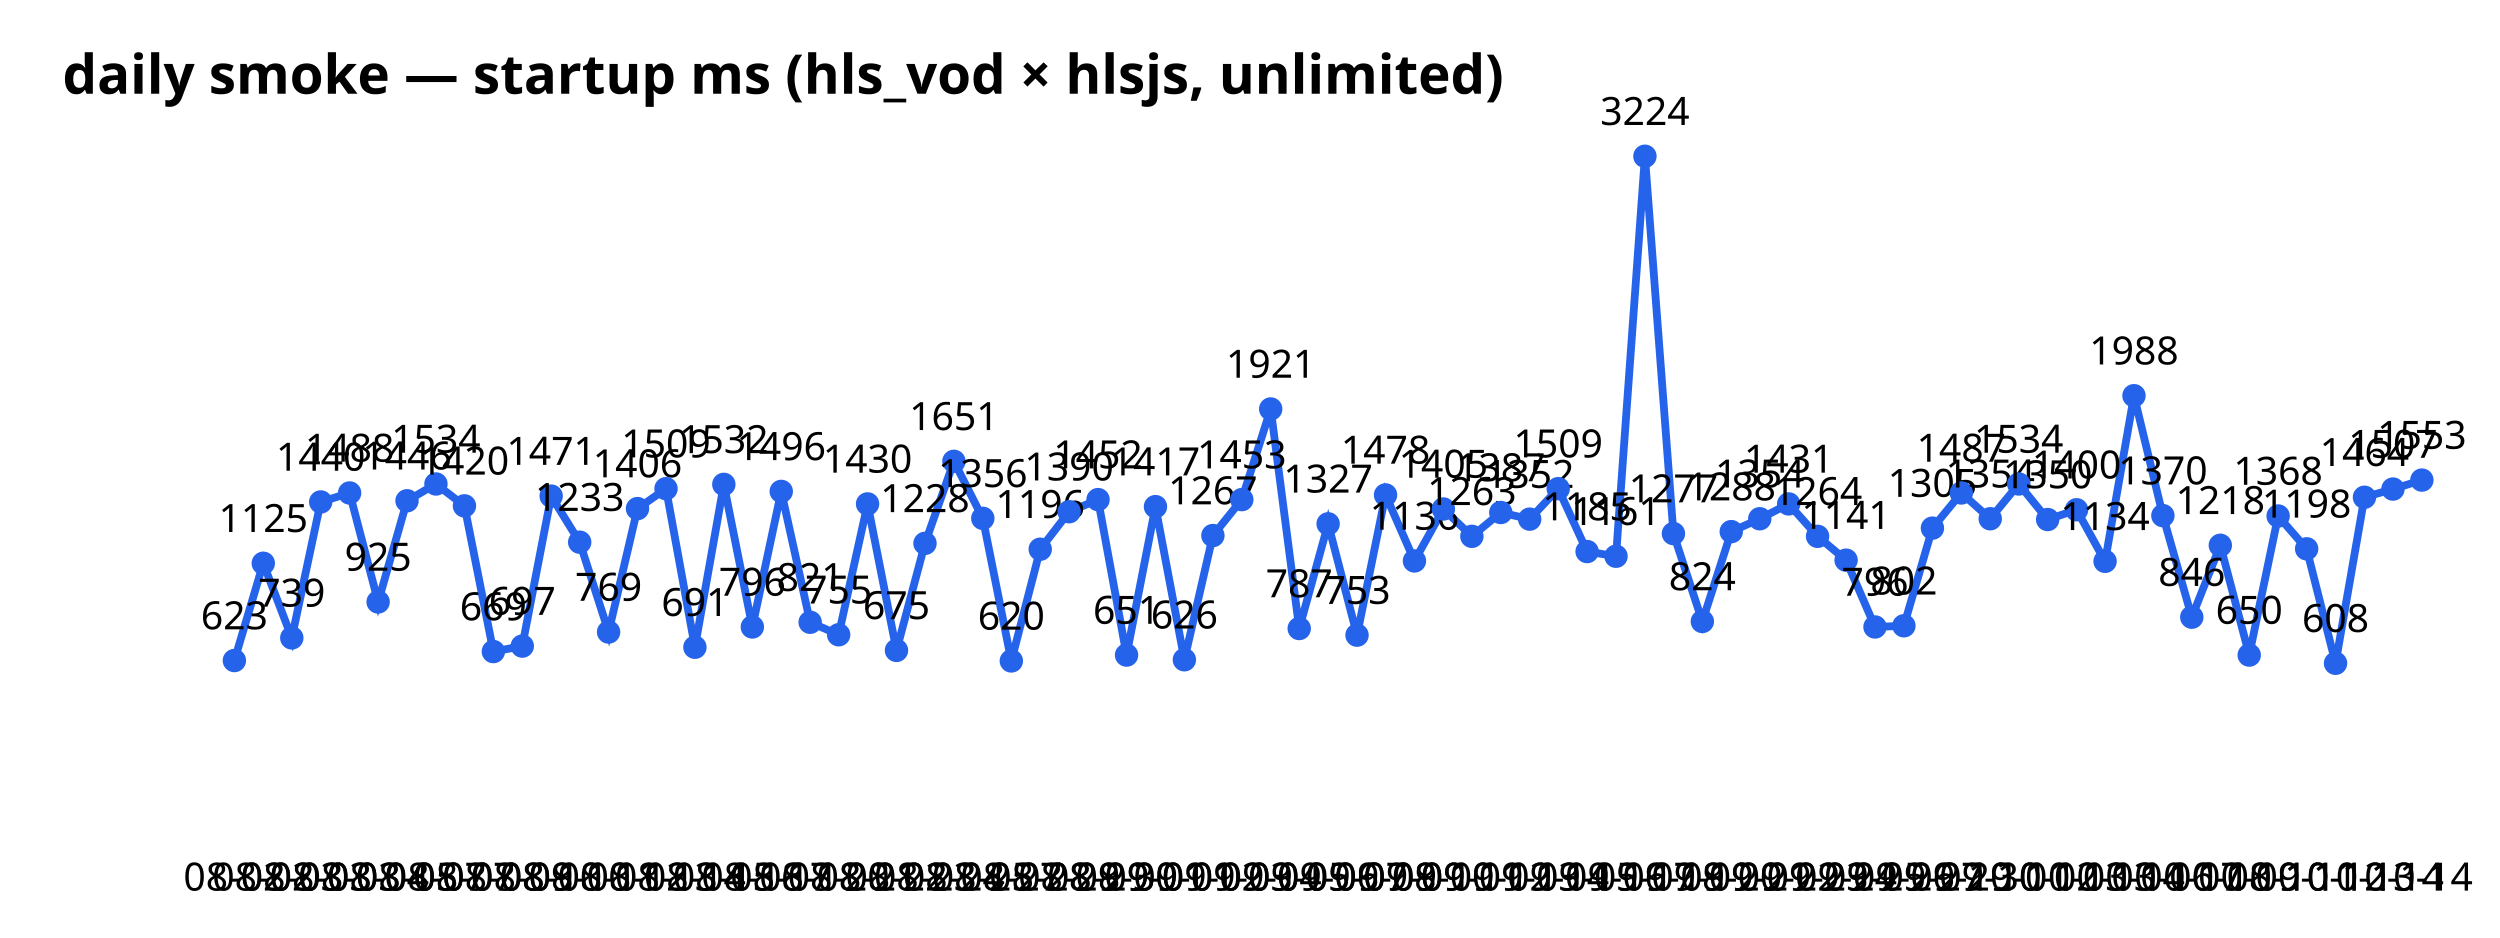
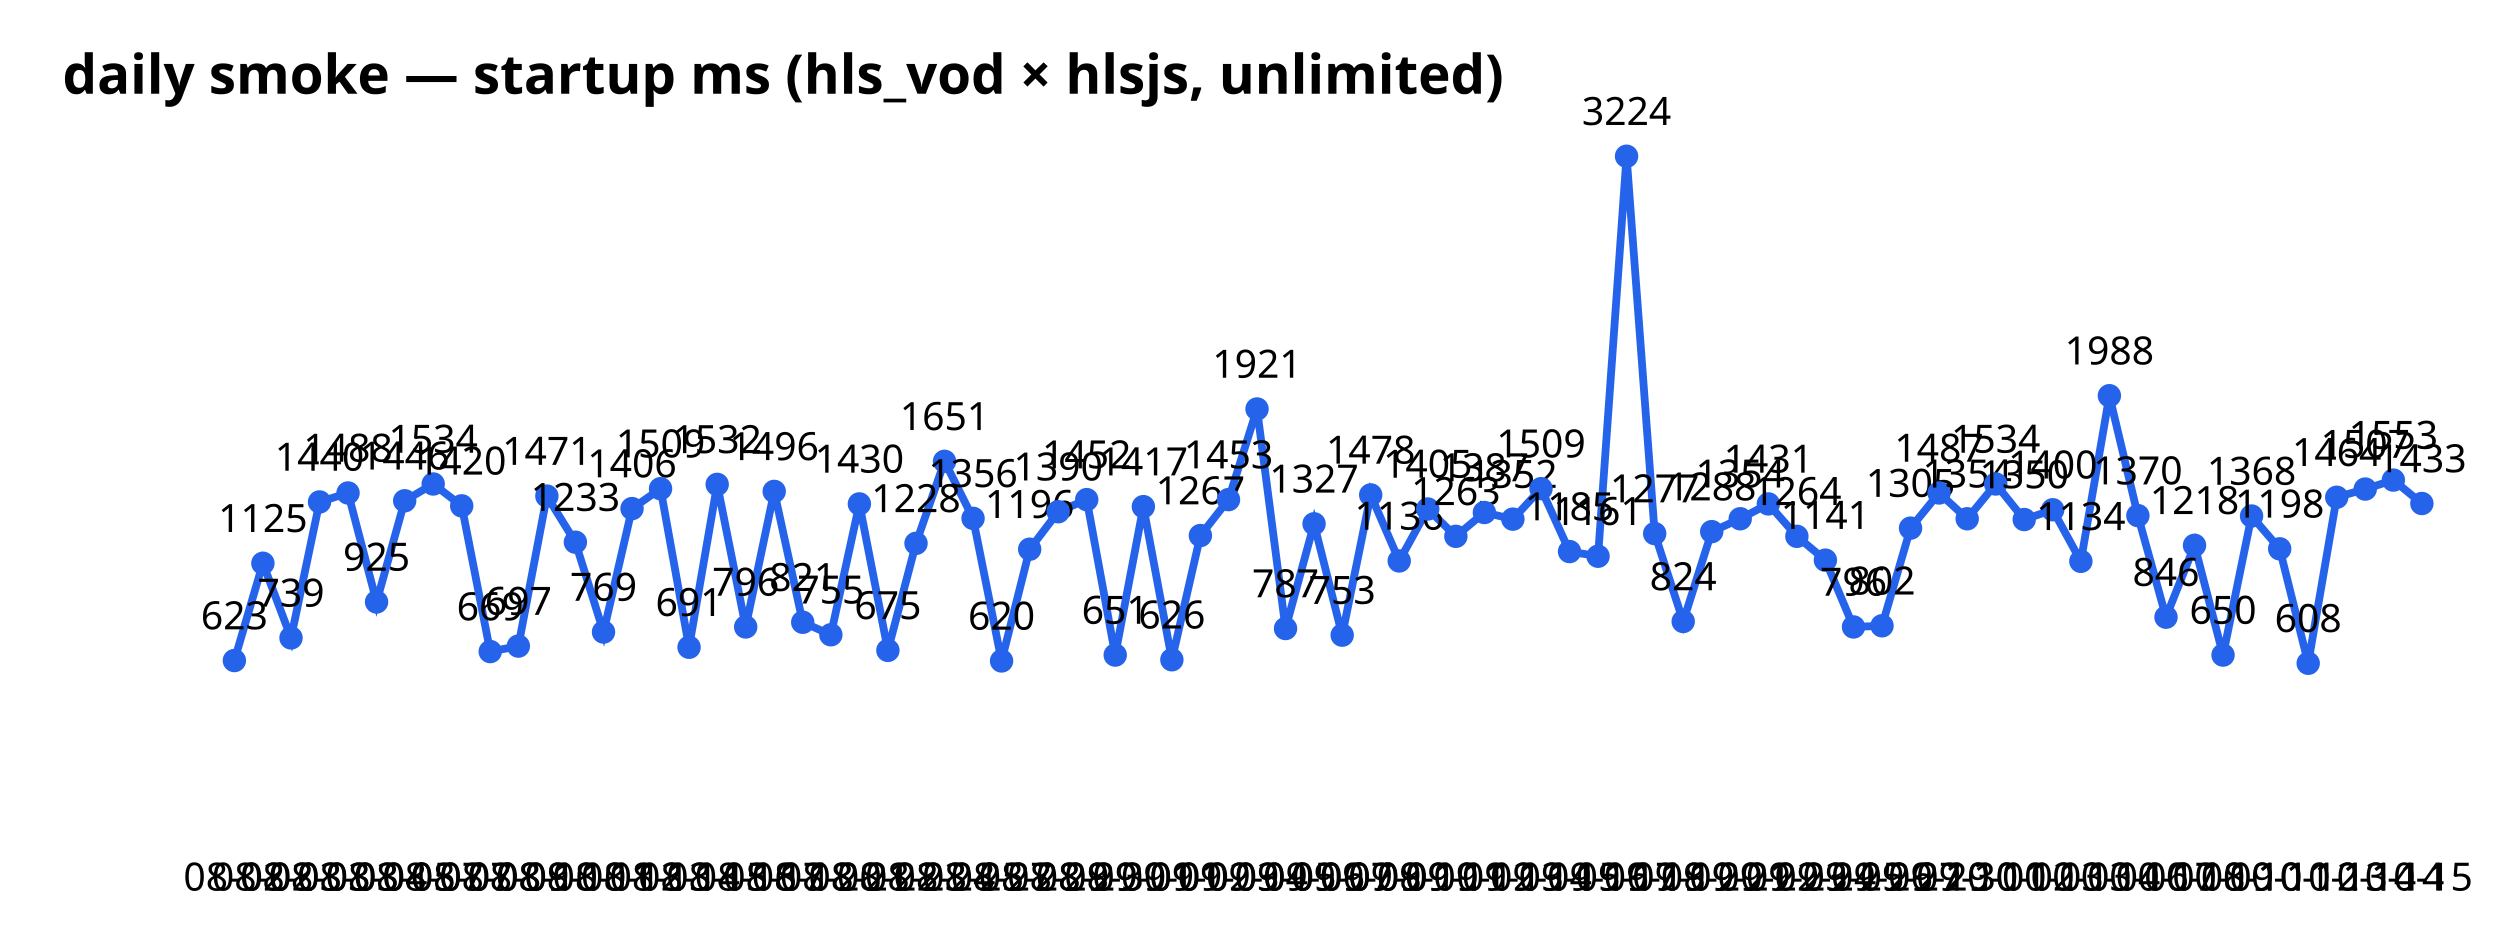
<svg xmlns="http://www.w3.org/2000/svg" width="640" height="240" font-family="sans-serif">
  <text x="16" y="24" font-size="14" font-weight="bold">daily smoke — startup ms (hls_vod × hlsjs, unlimited)</text>
-   <polyline points="60.0,169.1 67.4,144.2 74.7,163.3 82.1,128.5 89.5,126.2 96.8,154.1 104.2,128.2 111.6,123.9 118.9,129.5 126.3,166.8 133.7,165.4 141.1,127.0 148.4,138.8 155.8,161.8 163.2,130.2 170.5,125.1 177.9,165.7 185.3,124.0 192.6,160.5 200.0,125.8 207.4,159.3 214.7,162.5 222.1,129.0 229.5,166.5 236.8,139.1 244.2,118.1 251.6,132.7 258.9,169.2 266.3,140.6 273.7,131.0 281.1,127.9 288.4,167.7 295.8,129.7 303.2,168.9 310.5,137.1 317.9,127.9 325.3,104.7 332.6,160.9 340.0,134.1 347.4,162.6 354.7,126.7 362.1,143.6 369.5,130.3 376.8,137.3 384.2,131.2 391.6,132.9 398.9,125.1 406.3,141.2 413.7,142.4 421.1,40.0 428.4,136.6 435.8,159.1 443.2,136.1 450.5,132.8 457.9,129.0 465.3,137.3 472.6,143.4 480.0,160.5 487.4,160.2 494.7,135.2 502.1,126.2 509.5,132.8 516.8,123.9 524.2,133.0 531.6,130.5 538.9,143.7 546.3,101.3 553.7,132.0 561.1,158.0 568.4,139.6 575.8,167.7 583.2,132.1 590.5,140.5 597.9,169.8 605.3,127.3 612.6,125.2 620.0,122.9" fill="none" stroke="#2563eb" stroke-width="2" />
+   <polyline points="60.0,169.1 67.3,144.2 74.5,163.3 81.8,128.5 89.1,126.2 96.4,154.1 103.6,128.2 110.9,123.9 118.2,129.5 125.5,166.8 132.7,165.4 140.0,127.0 147.3,138.8 154.5,161.8 161.8,130.2 169.1,125.1 176.4,165.7 183.6,124.0 190.9,160.5 198.2,125.8 205.5,159.3 212.7,162.5 220.0,129.0 227.3,166.5 234.5,139.1 241.8,118.1 249.1,132.7 256.4,169.2 263.6,140.6 270.9,131.0 278.2,127.9 285.5,167.7 292.7,129.7 300.0,168.9 307.3,137.1 314.5,127.9 321.8,104.7 329.1,160.9 336.4,134.1 343.6,162.6 350.9,126.7 358.2,143.6 365.5,130.3 372.7,137.3 380.0,131.2 387.3,132.9 394.5,125.1 401.8,141.2 409.1,142.4 416.4,40.0 423.6,136.6 430.9,159.1 438.2,136.1 445.5,132.8 452.7,129.0 460.0,137.3 467.3,143.4 474.5,160.5 481.8,160.2 489.1,135.2 496.4,126.2 503.6,132.8 510.9,123.9 518.2,133.0 525.5,130.5 532.7,143.7 540.0,101.3 547.3,132.0 554.5,158.0 561.8,139.6 569.1,167.7 576.4,132.1 583.6,140.5 590.9,169.8 598.2,127.3 605.5,125.2 612.7,122.9 620.0,128.9" fill="none" stroke="#2563eb" stroke-width="2" />
  <circle cx="60.0" cy="169.1" r="3" fill="#2563eb" />
  <text x="60.0" y="228" text-anchor="middle" font-size="10">08-02</text>
  <text x="60.0" y="161.1" text-anchor="middle" font-size="10">623</text>
-   <circle cx="67.4" cy="144.2" r="3" fill="#2563eb" />
-   <text x="67.4" y="228" text-anchor="middle" font-size="10">08-02</text>
-   <text x="67.4" y="136.2" text-anchor="middle" font-size="10">1125</text>
-   <circle cx="74.7" cy="163.3" r="3" fill="#2563eb" />
-   <text x="74.7" y="228" text-anchor="middle" font-size="10">08-03</text>
-   <text x="74.7" y="155.3" text-anchor="middle" font-size="10">739</text>
-   <circle cx="82.1" cy="128.5" r="3" fill="#2563eb" />
-   <text x="82.1" y="228" text-anchor="middle" font-size="10">08-03</text>
-   <text x="82.1" y="120.5" text-anchor="middle" font-size="10">1440</text>
-   <circle cx="89.5" cy="126.2" r="3" fill="#2563eb" />
-   <text x="89.5" y="228" text-anchor="middle" font-size="10">08-03</text>
-   <text x="89.5" y="118.2" text-anchor="middle" font-size="10">1488</text>
-   <circle cx="96.8" cy="154.1" r="3" fill="#2563eb" />
-   <text x="96.8" y="228" text-anchor="middle" font-size="10">08-04</text>
-   <text x="96.8" y="146.1" text-anchor="middle" font-size="10">925</text>
-   <circle cx="104.2" cy="128.2" r="3" fill="#2563eb" />
-   <text x="104.2" y="228" text-anchor="middle" font-size="10">08-05</text>
-   <text x="104.2" y="120.2" text-anchor="middle" font-size="10">1446</text>
-   <circle cx="111.6" cy="123.9" r="3" fill="#2563eb" />
-   <text x="111.6" y="228" text-anchor="middle" font-size="10">08-07</text>
-   <text x="111.6" y="115.9" text-anchor="middle" font-size="10">1534</text>
-   <circle cx="118.9" cy="129.5" r="3" fill="#2563eb" />
-   <text x="118.9" y="228" text-anchor="middle" font-size="10">08-07</text>
-   <text x="118.9" y="121.5" text-anchor="middle" font-size="10">1420</text>
-   <circle cx="126.3" cy="166.8" r="3" fill="#2563eb" />
-   <text x="126.3" y="228" text-anchor="middle" font-size="10">08-08</text>
-   <text x="126.3" y="158.8" text-anchor="middle" font-size="10">669</text>
-   <circle cx="133.7" cy="165.4" r="3" fill="#2563eb" />
-   <text x="133.7" y="228" text-anchor="middle" font-size="10">08-09</text>
-   <text x="133.7" y="157.4" text-anchor="middle" font-size="10">697</text>
-   <circle cx="141.1" cy="127.0" r="3" fill="#2563eb" />
-   <text x="141.1" y="228" text-anchor="middle" font-size="10">08-10</text>
-   <text x="141.1" y="119.0" text-anchor="middle" font-size="10">1471</text>
-   <circle cx="148.4" cy="138.8" r="3" fill="#2563eb" />
-   <text x="148.4" y="228" text-anchor="middle" font-size="10">08-10</text>
-   <text x="148.4" y="130.8" text-anchor="middle" font-size="10">1233</text>
-   <circle cx="155.8" cy="161.8" r="3" fill="#2563eb" />
-   <text x="155.8" y="228" text-anchor="middle" font-size="10">08-11</text>
-   <text x="155.8" y="153.8" text-anchor="middle" font-size="10">769</text>
-   <circle cx="163.2" cy="130.2" r="3" fill="#2563eb" />
-   <text x="163.2" y="228" text-anchor="middle" font-size="10">08-12</text>
-   <text x="163.2" y="122.2" text-anchor="middle" font-size="10">1406</text>
-   <circle cx="170.5" cy="125.1" r="3" fill="#2563eb" />
-   <text x="170.5" y="228" text-anchor="middle" font-size="10">08-13</text>
-   <text x="170.5" y="117.1" text-anchor="middle" font-size="10">1509</text>
-   <circle cx="177.9" cy="165.7" r="3" fill="#2563eb" />
-   <text x="177.9" y="228" text-anchor="middle" font-size="10">08-14</text>
-   <text x="177.9" y="157.7" text-anchor="middle" font-size="10">691</text>
-   <circle cx="185.3" cy="124.0" r="3" fill="#2563eb" />
-   <text x="185.3" y="228" text-anchor="middle" font-size="10">08-15</text>
-   <text x="185.3" y="116.0" text-anchor="middle" font-size="10">1532</text>
-   <circle cx="192.6" cy="160.5" r="3" fill="#2563eb" />
-   <text x="192.6" y="228" text-anchor="middle" font-size="10">08-16</text>
-   <text x="192.6" y="152.5" text-anchor="middle" font-size="10">796</text>
-   <circle cx="200.0" cy="125.8" r="3" fill="#2563eb" />
-   <text x="200.0" y="228" text-anchor="middle" font-size="10">08-17</text>
-   <text x="200.0" y="117.8" text-anchor="middle" font-size="10">1496</text>
-   <circle cx="207.4" cy="159.3" r="3" fill="#2563eb" />
-   <text x="207.4" y="228" text-anchor="middle" font-size="10">08-18</text>
-   <text x="207.4" y="151.3" text-anchor="middle" font-size="10">821</text>
-   <circle cx="214.7" cy="162.5" r="3" fill="#2563eb" />
-   <text x="214.7" y="228" text-anchor="middle" font-size="10">08-20</text>
-   <text x="214.7" y="154.5" text-anchor="middle" font-size="10">755</text>
-   <circle cx="222.1" cy="129.0" r="3" fill="#2563eb" />
-   <text x="222.1" y="228" text-anchor="middle" font-size="10">08-21</text>
-   <text x="222.1" y="121.0" text-anchor="middle" font-size="10">1430</text>
-   <circle cx="229.5" cy="166.5" r="3" fill="#2563eb" />
-   <text x="229.5" y="228" text-anchor="middle" font-size="10">08-22</text>
-   <text x="229.5" y="158.5" text-anchor="middle" font-size="10">675</text>
-   <circle cx="236.8" cy="139.1" r="3" fill="#2563eb" />
-   <text x="236.8" y="228" text-anchor="middle" font-size="10">08-23</text>
-   <text x="236.8" y="131.1" text-anchor="middle" font-size="10">1228</text>
-   <circle cx="244.2" cy="118.1" r="3" fill="#2563eb" />
-   <text x="244.2" y="228" text-anchor="middle" font-size="10">08-24</text>
-   <text x="244.2" y="110.1" text-anchor="middle" font-size="10">1651</text>
-   <circle cx="251.6" cy="132.7" r="3" fill="#2563eb" />
-   <text x="251.6" y="228" text-anchor="middle" font-size="10">08-25</text>
-   <text x="251.6" y="124.7" text-anchor="middle" font-size="10">1356</text>
-   <circle cx="258.9" cy="169.2" r="3" fill="#2563eb" />
-   <text x="258.9" y="228" text-anchor="middle" font-size="10">08-27</text>
-   <text x="258.9" y="161.2" text-anchor="middle" font-size="10">620</text>
-   <circle cx="266.3" cy="140.6" r="3" fill="#2563eb" />
-   <text x="266.3" y="228" text-anchor="middle" font-size="10">08-28</text>
-   <text x="266.3" y="132.6" text-anchor="middle" font-size="10">1196</text>
-   <circle cx="273.7" cy="131.0" r="3" fill="#2563eb" />
-   <text x="273.7" y="228" text-anchor="middle" font-size="10">08-29</text>
-   <text x="273.7" y="123.0" text-anchor="middle" font-size="10">1390</text>
-   <circle cx="281.1" cy="127.9" r="3" fill="#2563eb" />
-   <text x="281.1" y="228" text-anchor="middle" font-size="10">08-29</text>
-   <text x="281.1" y="119.9" text-anchor="middle" font-size="10">1452</text>
-   <circle cx="288.4" cy="167.7" r="3" fill="#2563eb" />
-   <text x="288.4" y="228" text-anchor="middle" font-size="10">08-30</text>
-   <text x="288.4" y="159.7" text-anchor="middle" font-size="10">651</text>
-   <circle cx="295.8" cy="129.7" r="3" fill="#2563eb" />
-   <text x="295.8" y="228" text-anchor="middle" font-size="10">09-01</text>
-   <text x="295.8" y="121.7" text-anchor="middle" font-size="10">1417</text>
-   <circle cx="303.2" cy="168.9" r="3" fill="#2563eb" />
-   <text x="303.2" y="228" text-anchor="middle" font-size="10">09-01</text>
-   <text x="303.2" y="160.9" text-anchor="middle" font-size="10">626</text>
-   <circle cx="310.5" cy="137.1" r="3" fill="#2563eb" />
-   <text x="310.5" y="228" text-anchor="middle" font-size="10">09-02</text>
-   <text x="310.5" y="129.1" text-anchor="middle" font-size="10">1267</text>
-   <circle cx="317.9" cy="127.9" r="3" fill="#2563eb" />
-   <text x="317.9" y="228" text-anchor="middle" font-size="10">09-03</text>
-   <text x="317.9" y="119.9" text-anchor="middle" font-size="10">1453</text>
-   <circle cx="325.3" cy="104.7" r="3" fill="#2563eb" />
-   <text x="325.3" y="228" text-anchor="middle" font-size="10">09-04</text>
-   <text x="325.3" y="96.7" text-anchor="middle" font-size="10">1921</text>
-   <circle cx="332.6" cy="160.9" r="3" fill="#2563eb" />
-   <text x="332.6" y="228" text-anchor="middle" font-size="10">09-05</text>
-   <text x="332.6" y="152.9" text-anchor="middle" font-size="10">787</text>
-   <circle cx="340.0" cy="134.1" r="3" fill="#2563eb" />
-   <text x="340.0" y="228" text-anchor="middle" font-size="10">09-06</text>
-   <text x="340.0" y="126.1" text-anchor="middle" font-size="10">1327</text>
-   <circle cx="347.4" cy="162.6" r="3" fill="#2563eb" />
-   <text x="347.4" y="228" text-anchor="middle" font-size="10">09-07</text>
-   <text x="347.4" y="154.6" text-anchor="middle" font-size="10">753</text>
-   <circle cx="354.7" cy="126.7" r="3" fill="#2563eb" />
-   <text x="354.7" y="228" text-anchor="middle" font-size="10">09-08</text>
-   <text x="354.7" y="118.7" text-anchor="middle" font-size="10">1478</text>
-   <circle cx="362.1" cy="143.6" r="3" fill="#2563eb" />
-   <text x="362.1" y="228" text-anchor="middle" font-size="10">09-09</text>
-   <text x="362.1" y="135.6" text-anchor="middle" font-size="10">1136</text>
-   <circle cx="369.5" cy="130.3" r="3" fill="#2563eb" />
-   <text x="369.5" y="228" text-anchor="middle" font-size="10">09-10</text>
-   <text x="369.5" y="122.3" text-anchor="middle" font-size="10">1405</text>
-   <circle cx="376.8" cy="137.3" r="3" fill="#2563eb" />
-   <text x="376.8" y="228" text-anchor="middle" font-size="10">09-11</text>
-   <text x="376.8" y="129.3" text-anchor="middle" font-size="10">1263</text>
-   <circle cx="384.2" cy="131.2" r="3" fill="#2563eb" />
-   <text x="384.2" y="228" text-anchor="middle" font-size="10">09-12</text>
-   <text x="384.2" y="123.2" text-anchor="middle" font-size="10">1387</text>
-   <circle cx="391.6" cy="132.9" r="3" fill="#2563eb" />
-   <text x="391.6" y="228" text-anchor="middle" font-size="10">09-13</text>
-   <text x="391.6" y="124.9" text-anchor="middle" font-size="10">1352</text>
-   <circle cx="398.9" cy="125.1" r="3" fill="#2563eb" />
-   <text x="398.9" y="228" text-anchor="middle" font-size="10">09-14</text>
-   <text x="398.9" y="117.1" text-anchor="middle" font-size="10">1509</text>
-   <circle cx="406.3" cy="141.2" r="3" fill="#2563eb" />
-   <text x="406.3" y="228" text-anchor="middle" font-size="10">09-15</text>
-   <text x="406.3" y="133.2" text-anchor="middle" font-size="10">1185</text>
-   <circle cx="413.7" cy="142.4" r="3" fill="#2563eb" />
-   <text x="413.7" y="228" text-anchor="middle" font-size="10">09-16</text>
-   <text x="413.7" y="134.4" text-anchor="middle" font-size="10">1161</text>
-   <circle cx="421.1" cy="40.0" r="3" fill="#2563eb" />
-   <text x="421.1" y="228" text-anchor="middle" font-size="10">09-17</text>
-   <text x="421.1" y="32.0" text-anchor="middle" font-size="10">3224</text>
-   <circle cx="428.4" cy="136.6" r="3" fill="#2563eb" />
-   <text x="428.4" y="228" text-anchor="middle" font-size="10">09-18</text>
-   <text x="428.4" y="128.6" text-anchor="middle" font-size="10">1277</text>
-   <circle cx="435.8" cy="159.1" r="3" fill="#2563eb" />
-   <text x="435.8" y="228" text-anchor="middle" font-size="10">09-19</text>
-   <text x="435.8" y="151.1" text-anchor="middle" font-size="10">824</text>
-   <circle cx="443.2" cy="136.1" r="3" fill="#2563eb" />
-   <text x="443.2" y="228" text-anchor="middle" font-size="10">09-20</text>
-   <text x="443.2" y="128.1" text-anchor="middle" font-size="10">1288</text>
-   <circle cx="450.5" cy="132.8" r="3" fill="#2563eb" />
-   <text x="450.5" y="228" text-anchor="middle" font-size="10">09-21</text>
-   <text x="450.5" y="124.8" text-anchor="middle" font-size="10">1354</text>
-   <circle cx="457.9" cy="129.0" r="3" fill="#2563eb" />
-   <text x="457.9" y="228" text-anchor="middle" font-size="10">09-22</text>
-   <text x="457.9" y="121.0" text-anchor="middle" font-size="10">1431</text>
-   <circle cx="465.3" cy="137.3" r="3" fill="#2563eb" />
-   <text x="465.3" y="228" text-anchor="middle" font-size="10">09-23</text>
-   <text x="465.3" y="129.3" text-anchor="middle" font-size="10">1264</text>
-   <circle cx="472.6" cy="143.4" r="3" fill="#2563eb" />
-   <text x="472.6" y="228" text-anchor="middle" font-size="10">09-24</text>
-   <text x="472.6" y="135.4" text-anchor="middle" font-size="10">1141</text>
-   <circle cx="480.0" cy="160.5" r="3" fill="#2563eb" />
-   <text x="480.0" y="228" text-anchor="middle" font-size="10">09-25</text>
-   <text x="480.0" y="152.5" text-anchor="middle" font-size="10">796</text>
-   <circle cx="487.4" cy="160.2" r="3" fill="#2563eb" />
-   <text x="487.4" y="228" text-anchor="middle" font-size="10">09-26</text>
-   <text x="487.4" y="152.2" text-anchor="middle" font-size="10">802</text>
-   <circle cx="494.7" cy="135.2" r="3" fill="#2563eb" />
-   <text x="494.7" y="228" text-anchor="middle" font-size="10">09-27</text>
-   <text x="494.7" y="127.2" text-anchor="middle" font-size="10">1305</text>
-   <circle cx="502.1" cy="126.2" r="3" fill="#2563eb" />
-   <text x="502.1" y="228" text-anchor="middle" font-size="10">09-29</text>
-   <text x="502.1" y="118.2" text-anchor="middle" font-size="10">1487</text>
-   <circle cx="509.5" cy="132.8" r="3" fill="#2563eb" />
-   <text x="509.5" y="228" text-anchor="middle" font-size="10">09-30</text>
-   <text x="509.5" y="124.8" text-anchor="middle" font-size="10">1354</text>
-   <circle cx="516.8" cy="123.9" r="3" fill="#2563eb" />
-   <text x="516.8" y="228" text-anchor="middle" font-size="10">10-01</text>
-   <text x="516.8" y="115.9" text-anchor="middle" font-size="10">1534</text>
-   <circle cx="524.2" cy="133.0" r="3" fill="#2563eb" />
-   <text x="524.2" y="228" text-anchor="middle" font-size="10">10-02</text>
-   <text x="524.2" y="125.0" text-anchor="middle" font-size="10">1350</text>
-   <circle cx="531.6" cy="130.5" r="3" fill="#2563eb" />
-   <text x="531.6" y="228" text-anchor="middle" font-size="10">10-03</text>
-   <text x="531.6" y="122.5" text-anchor="middle" font-size="10">1400</text>
-   <circle cx="538.9" cy="143.7" r="3" fill="#2563eb" />
-   <text x="538.9" y="228" text-anchor="middle" font-size="10">10-03</text>
-   <text x="538.9" y="135.7" text-anchor="middle" font-size="10">1134</text>
-   <circle cx="546.3" cy="101.3" r="3" fill="#2563eb" />
-   <text x="546.3" y="228" text-anchor="middle" font-size="10">10-04</text>
-   <text x="546.3" y="93.3" text-anchor="middle" font-size="10">1988</text>
-   <circle cx="553.7" cy="132.0" r="3" fill="#2563eb" />
-   <text x="553.7" y="228" text-anchor="middle" font-size="10">10-06</text>
-   <text x="553.7" y="124.0" text-anchor="middle" font-size="10">1370</text>
-   <circle cx="561.1" cy="158.0" r="3" fill="#2563eb" />
-   <text x="561.1" y="228" text-anchor="middle" font-size="10">10-07</text>
-   <text x="561.1" y="150.0" text-anchor="middle" font-size="10">846</text>
-   <circle cx="568.4" cy="139.6" r="3" fill="#2563eb" />
-   <text x="568.4" y="228" text-anchor="middle" font-size="10">10-08</text>
-   <text x="568.4" y="131.6" text-anchor="middle" font-size="10">1218</text>
-   <circle cx="575.8" cy="167.7" r="3" fill="#2563eb" />
-   <text x="575.8" y="228" text-anchor="middle" font-size="10">10-09</text>
-   <text x="575.8" y="159.7" text-anchor="middle" font-size="10">650</text>
-   <circle cx="583.2" cy="132.1" r="3" fill="#2563eb" />
-   <text x="583.2" y="228" text-anchor="middle" font-size="10">10-10</text>
-   <text x="583.2" y="124.1" text-anchor="middle" font-size="10">1368</text>
-   <circle cx="590.5" cy="140.5" r="3" fill="#2563eb" />
-   <text x="590.5" y="228" text-anchor="middle" font-size="10">10-11</text>
-   <text x="590.5" y="132.5" text-anchor="middle" font-size="10">1198</text>
-   <circle cx="597.9" cy="169.8" r="3" fill="#2563eb" />
-   <text x="597.9" y="228" text-anchor="middle" font-size="10">10-12</text>
-   <text x="597.9" y="161.8" text-anchor="middle" font-size="10">608</text>
-   <circle cx="605.3" cy="127.3" r="3" fill="#2563eb" />
-   <text x="605.3" y="228" text-anchor="middle" font-size="10">10-13</text>
-   <text x="605.3" y="119.3" text-anchor="middle" font-size="10">1464</text>
-   <circle cx="612.6" cy="125.2" r="3" fill="#2563eb" />
-   <text x="612.6" y="228" text-anchor="middle" font-size="10">10-14</text>
-   <text x="612.6" y="117.2" text-anchor="middle" font-size="10">1507</text>
-   <circle cx="620.0" cy="122.9" r="3" fill="#2563eb" />
-   <text x="620.0" y="228" text-anchor="middle" font-size="10">10-14</text>
-   <text x="620.0" y="114.9" text-anchor="middle" font-size="10">1553</text>
+   <circle cx="67.3" cy="144.2" r="3" fill="#2563eb" />
+   <text x="67.3" y="228" text-anchor="middle" font-size="10">08-02</text>
+   <text x="67.3" y="136.2" text-anchor="middle" font-size="10">1125</text>
+   <circle cx="74.5" cy="163.3" r="3" fill="#2563eb" />
+   <text x="74.5" y="228" text-anchor="middle" font-size="10">08-03</text>
+   <text x="74.5" y="155.3" text-anchor="middle" font-size="10">739</text>
+   <circle cx="81.8" cy="128.5" r="3" fill="#2563eb" />
+   <text x="81.8" y="228" text-anchor="middle" font-size="10">08-03</text>
+   <text x="81.8" y="120.5" text-anchor="middle" font-size="10">1440</text>
+   <circle cx="89.1" cy="126.2" r="3" fill="#2563eb" />
+   <text x="89.1" y="228" text-anchor="middle" font-size="10">08-03</text>
+   <text x="89.1" y="118.2" text-anchor="middle" font-size="10">1488</text>
+   <circle cx="96.4" cy="154.1" r="3" fill="#2563eb" />
+   <text x="96.4" y="228" text-anchor="middle" font-size="10">08-04</text>
+   <text x="96.4" y="146.1" text-anchor="middle" font-size="10">925</text>
+   <circle cx="103.6" cy="128.2" r="3" fill="#2563eb" />
+   <text x="103.6" y="228" text-anchor="middle" font-size="10">08-05</text>
+   <text x="103.6" y="120.2" text-anchor="middle" font-size="10">1446</text>
+   <circle cx="110.9" cy="123.9" r="3" fill="#2563eb" />
+   <text x="110.9" y="228" text-anchor="middle" font-size="10">08-07</text>
+   <text x="110.9" y="115.9" text-anchor="middle" font-size="10">1534</text>
+   <circle cx="118.2" cy="129.5" r="3" fill="#2563eb" />
+   <text x="118.2" y="228" text-anchor="middle" font-size="10">08-07</text>
+   <text x="118.2" y="121.5" text-anchor="middle" font-size="10">1420</text>
+   <circle cx="125.5" cy="166.8" r="3" fill="#2563eb" />
+   <text x="125.5" y="228" text-anchor="middle" font-size="10">08-08</text>
+   <text x="125.5" y="158.8" text-anchor="middle" font-size="10">669</text>
+   <circle cx="132.7" cy="165.4" r="3" fill="#2563eb" />
+   <text x="132.7" y="228" text-anchor="middle" font-size="10">08-09</text>
+   <text x="132.7" y="157.4" text-anchor="middle" font-size="10">697</text>
+   <circle cx="140.0" cy="127.0" r="3" fill="#2563eb" />
+   <text x="140.0" y="228" text-anchor="middle" font-size="10">08-10</text>
+   <text x="140.0" y="119.0" text-anchor="middle" font-size="10">1471</text>
+   <circle cx="147.3" cy="138.8" r="3" fill="#2563eb" />
+   <text x="147.3" y="228" text-anchor="middle" font-size="10">08-10</text>
+   <text x="147.3" y="130.8" text-anchor="middle" font-size="10">1233</text>
+   <circle cx="154.5" cy="161.8" r="3" fill="#2563eb" />
+   <text x="154.5" y="228" text-anchor="middle" font-size="10">08-11</text>
+   <text x="154.5" y="153.8" text-anchor="middle" font-size="10">769</text>
+   <circle cx="161.8" cy="130.2" r="3" fill="#2563eb" />
+   <text x="161.8" y="228" text-anchor="middle" font-size="10">08-12</text>
+   <text x="161.8" y="122.2" text-anchor="middle" font-size="10">1406</text>
+   <circle cx="169.1" cy="125.1" r="3" fill="#2563eb" />
+   <text x="169.1" y="228" text-anchor="middle" font-size="10">08-13</text>
+   <text x="169.1" y="117.1" text-anchor="middle" font-size="10">1509</text>
+   <circle cx="176.4" cy="165.7" r="3" fill="#2563eb" />
+   <text x="176.4" y="228" text-anchor="middle" font-size="10">08-14</text>
+   <text x="176.4" y="157.7" text-anchor="middle" font-size="10">691</text>
+   <circle cx="183.6" cy="124.0" r="3" fill="#2563eb" />
+   <text x="183.6" y="228" text-anchor="middle" font-size="10">08-15</text>
+   <text x="183.6" y="116.0" text-anchor="middle" font-size="10">1532</text>
+   <circle cx="190.9" cy="160.5" r="3" fill="#2563eb" />
+   <text x="190.9" y="228" text-anchor="middle" font-size="10">08-16</text>
+   <text x="190.9" y="152.5" text-anchor="middle" font-size="10">796</text>
+   <circle cx="198.2" cy="125.8" r="3" fill="#2563eb" />
+   <text x="198.2" y="228" text-anchor="middle" font-size="10">08-17</text>
+   <text x="198.2" y="117.8" text-anchor="middle" font-size="10">1496</text>
+   <circle cx="205.5" cy="159.3" r="3" fill="#2563eb" />
+   <text x="205.5" y="228" text-anchor="middle" font-size="10">08-18</text>
+   <text x="205.5" y="151.3" text-anchor="middle" font-size="10">821</text>
+   <circle cx="212.7" cy="162.5" r="3" fill="#2563eb" />
+   <text x="212.7" y="228" text-anchor="middle" font-size="10">08-20</text>
+   <text x="212.7" y="154.5" text-anchor="middle" font-size="10">755</text>
+   <circle cx="220.0" cy="129.0" r="3" fill="#2563eb" />
+   <text x="220.0" y="228" text-anchor="middle" font-size="10">08-21</text>
+   <text x="220.0" y="121.0" text-anchor="middle" font-size="10">1430</text>
+   <circle cx="227.3" cy="166.5" r="3" fill="#2563eb" />
+   <text x="227.3" y="228" text-anchor="middle" font-size="10">08-22</text>
+   <text x="227.3" y="158.5" text-anchor="middle" font-size="10">675</text>
+   <circle cx="234.5" cy="139.1" r="3" fill="#2563eb" />
+   <text x="234.5" y="228" text-anchor="middle" font-size="10">08-23</text>
+   <text x="234.5" y="131.1" text-anchor="middle" font-size="10">1228</text>
+   <circle cx="241.8" cy="118.1" r="3" fill="#2563eb" />
+   <text x="241.8" y="228" text-anchor="middle" font-size="10">08-24</text>
+   <text x="241.8" y="110.1" text-anchor="middle" font-size="10">1651</text>
+   <circle cx="249.1" cy="132.7" r="3" fill="#2563eb" />
+   <text x="249.1" y="228" text-anchor="middle" font-size="10">08-25</text>
+   <text x="249.1" y="124.7" text-anchor="middle" font-size="10">1356</text>
+   <circle cx="256.4" cy="169.2" r="3" fill="#2563eb" />
+   <text x="256.4" y="228" text-anchor="middle" font-size="10">08-27</text>
+   <text x="256.4" y="161.2" text-anchor="middle" font-size="10">620</text>
+   <circle cx="263.6" cy="140.6" r="3" fill="#2563eb" />
+   <text x="263.6" y="228" text-anchor="middle" font-size="10">08-28</text>
+   <text x="263.6" y="132.6" text-anchor="middle" font-size="10">1196</text>
+   <circle cx="270.9" cy="131.0" r="3" fill="#2563eb" />
+   <text x="270.9" y="228" text-anchor="middle" font-size="10">08-29</text>
+   <text x="270.9" y="123.0" text-anchor="middle" font-size="10">1390</text>
+   <circle cx="278.2" cy="127.9" r="3" fill="#2563eb" />
+   <text x="278.2" y="228" text-anchor="middle" font-size="10">08-29</text>
+   <text x="278.2" y="119.9" text-anchor="middle" font-size="10">1452</text>
+   <circle cx="285.5" cy="167.7" r="3" fill="#2563eb" />
+   <text x="285.5" y="228" text-anchor="middle" font-size="10">08-30</text>
+   <text x="285.5" y="159.7" text-anchor="middle" font-size="10">651</text>
+   <circle cx="292.7" cy="129.7" r="3" fill="#2563eb" />
+   <text x="292.7" y="228" text-anchor="middle" font-size="10">09-01</text>
+   <text x="292.7" y="121.7" text-anchor="middle" font-size="10">1417</text>
+   <circle cx="300.0" cy="168.9" r="3" fill="#2563eb" />
+   <text x="300.0" y="228" text-anchor="middle" font-size="10">09-01</text>
+   <text x="300.0" y="160.9" text-anchor="middle" font-size="10">626</text>
+   <circle cx="307.3" cy="137.1" r="3" fill="#2563eb" />
+   <text x="307.3" y="228" text-anchor="middle" font-size="10">09-02</text>
+   <text x="307.3" y="129.1" text-anchor="middle" font-size="10">1267</text>
+   <circle cx="314.5" cy="127.9" r="3" fill="#2563eb" />
+   <text x="314.5" y="228" text-anchor="middle" font-size="10">09-03</text>
+   <text x="314.5" y="119.9" text-anchor="middle" font-size="10">1453</text>
+   <circle cx="321.8" cy="104.7" r="3" fill="#2563eb" />
+   <text x="321.8" y="228" text-anchor="middle" font-size="10">09-04</text>
+   <text x="321.8" y="96.7" text-anchor="middle" font-size="10">1921</text>
+   <circle cx="329.1" cy="160.9" r="3" fill="#2563eb" />
+   <text x="329.1" y="228" text-anchor="middle" font-size="10">09-05</text>
+   <text x="329.1" y="152.9" text-anchor="middle" font-size="10">787</text>
+   <circle cx="336.4" cy="134.1" r="3" fill="#2563eb" />
+   <text x="336.4" y="228" text-anchor="middle" font-size="10">09-06</text>
+   <text x="336.4" y="126.1" text-anchor="middle" font-size="10">1327</text>
+   <circle cx="343.6" cy="162.6" r="3" fill="#2563eb" />
+   <text x="343.6" y="228" text-anchor="middle" font-size="10">09-07</text>
+   <text x="343.6" y="154.6" text-anchor="middle" font-size="10">753</text>
+   <circle cx="350.9" cy="126.7" r="3" fill="#2563eb" />
+   <text x="350.9" y="228" text-anchor="middle" font-size="10">09-08</text>
+   <text x="350.9" y="118.7" text-anchor="middle" font-size="10">1478</text>
+   <circle cx="358.2" cy="143.6" r="3" fill="#2563eb" />
+   <text x="358.2" y="228" text-anchor="middle" font-size="10">09-09</text>
+   <text x="358.2" y="135.6" text-anchor="middle" font-size="10">1136</text>
+   <circle cx="365.5" cy="130.3" r="3" fill="#2563eb" />
+   <text x="365.5" y="228" text-anchor="middle" font-size="10">09-10</text>
+   <text x="365.5" y="122.3" text-anchor="middle" font-size="10">1405</text>
+   <circle cx="372.7" cy="137.3" r="3" fill="#2563eb" />
+   <text x="372.7" y="228" text-anchor="middle" font-size="10">09-11</text>
+   <text x="372.7" y="129.3" text-anchor="middle" font-size="10">1263</text>
+   <circle cx="380.0" cy="131.2" r="3" fill="#2563eb" />
+   <text x="380.0" y="228" text-anchor="middle" font-size="10">09-12</text>
+   <text x="380.0" y="123.2" text-anchor="middle" font-size="10">1387</text>
+   <circle cx="387.3" cy="132.9" r="3" fill="#2563eb" />
+   <text x="387.3" y="228" text-anchor="middle" font-size="10">09-13</text>
+   <text x="387.3" y="124.9" text-anchor="middle" font-size="10">1352</text>
+   <circle cx="394.5" cy="125.1" r="3" fill="#2563eb" />
+   <text x="394.5" y="228" text-anchor="middle" font-size="10">09-14</text>
+   <text x="394.5" y="117.1" text-anchor="middle" font-size="10">1509</text>
+   <circle cx="401.8" cy="141.2" r="3" fill="#2563eb" />
+   <text x="401.8" y="228" text-anchor="middle" font-size="10">09-15</text>
+   <text x="401.8" y="133.2" text-anchor="middle" font-size="10">1185</text>
+   <circle cx="409.1" cy="142.4" r="3" fill="#2563eb" />
+   <text x="409.1" y="228" text-anchor="middle" font-size="10">09-16</text>
+   <text x="409.1" y="134.4" text-anchor="middle" font-size="10">1161</text>
+   <circle cx="416.4" cy="40.0" r="3" fill="#2563eb" />
+   <text x="416.4" y="228" text-anchor="middle" font-size="10">09-17</text>
+   <text x="416.4" y="32.0" text-anchor="middle" font-size="10">3224</text>
+   <circle cx="423.6" cy="136.6" r="3" fill="#2563eb" />
+   <text x="423.6" y="228" text-anchor="middle" font-size="10">09-18</text>
+   <text x="423.6" y="128.6" text-anchor="middle" font-size="10">1277</text>
+   <circle cx="430.9" cy="159.1" r="3" fill="#2563eb" />
+   <text x="430.9" y="228" text-anchor="middle" font-size="10">09-19</text>
+   <text x="430.9" y="151.1" text-anchor="middle" font-size="10">824</text>
+   <circle cx="438.2" cy="136.1" r="3" fill="#2563eb" />
+   <text x="438.2" y="228" text-anchor="middle" font-size="10">09-20</text>
+   <text x="438.2" y="128.1" text-anchor="middle" font-size="10">1288</text>
+   <circle cx="445.5" cy="132.8" r="3" fill="#2563eb" />
+   <text x="445.5" y="228" text-anchor="middle" font-size="10">09-21</text>
+   <text x="445.5" y="124.8" text-anchor="middle" font-size="10">1354</text>
+   <circle cx="452.7" cy="129.0" r="3" fill="#2563eb" />
+   <text x="452.7" y="228" text-anchor="middle" font-size="10">09-22</text>
+   <text x="452.7" y="121.0" text-anchor="middle" font-size="10">1431</text>
+   <circle cx="460.0" cy="137.3" r="3" fill="#2563eb" />
+   <text x="460.0" y="228" text-anchor="middle" font-size="10">09-23</text>
+   <text x="460.0" y="129.3" text-anchor="middle" font-size="10">1264</text>
+   <circle cx="467.3" cy="143.4" r="3" fill="#2563eb" />
+   <text x="467.3" y="228" text-anchor="middle" font-size="10">09-24</text>
+   <text x="467.3" y="135.4" text-anchor="middle" font-size="10">1141</text>
+   <circle cx="474.5" cy="160.5" r="3" fill="#2563eb" />
+   <text x="474.5" y="228" text-anchor="middle" font-size="10">09-25</text>
+   <text x="474.5" y="152.5" text-anchor="middle" font-size="10">796</text>
+   <circle cx="481.8" cy="160.2" r="3" fill="#2563eb" />
+   <text x="481.8" y="228" text-anchor="middle" font-size="10">09-26</text>
+   <text x="481.8" y="152.2" text-anchor="middle" font-size="10">802</text>
+   <circle cx="489.1" cy="135.2" r="3" fill="#2563eb" />
+   <text x="489.1" y="228" text-anchor="middle" font-size="10">09-27</text>
+   <text x="489.1" y="127.2" text-anchor="middle" font-size="10">1305</text>
+   <circle cx="496.4" cy="126.2" r="3" fill="#2563eb" />
+   <text x="496.4" y="228" text-anchor="middle" font-size="10">09-29</text>
+   <text x="496.4" y="118.2" text-anchor="middle" font-size="10">1487</text>
+   <circle cx="503.6" cy="132.8" r="3" fill="#2563eb" />
+   <text x="503.6" y="228" text-anchor="middle" font-size="10">09-30</text>
+   <text x="503.6" y="124.8" text-anchor="middle" font-size="10">1354</text>
+   <circle cx="510.9" cy="123.9" r="3" fill="#2563eb" />
+   <text x="510.9" y="228" text-anchor="middle" font-size="10">10-01</text>
+   <text x="510.9" y="115.9" text-anchor="middle" font-size="10">1534</text>
+   <circle cx="518.2" cy="133.0" r="3" fill="#2563eb" />
+   <text x="518.2" y="228" text-anchor="middle" font-size="10">10-02</text>
+   <text x="518.2" y="125.0" text-anchor="middle" font-size="10">1350</text>
+   <circle cx="525.5" cy="130.5" r="3" fill="#2563eb" />
+   <text x="525.5" y="228" text-anchor="middle" font-size="10">10-03</text>
+   <text x="525.5" y="122.5" text-anchor="middle" font-size="10">1400</text>
+   <circle cx="532.7" cy="143.7" r="3" fill="#2563eb" />
+   <text x="532.7" y="228" text-anchor="middle" font-size="10">10-03</text>
+   <text x="532.7" y="135.7" text-anchor="middle" font-size="10">1134</text>
+   <circle cx="540.0" cy="101.3" r="3" fill="#2563eb" />
+   <text x="540.0" y="228" text-anchor="middle" font-size="10">10-04</text>
+   <text x="540.0" y="93.3" text-anchor="middle" font-size="10">1988</text>
+   <circle cx="547.3" cy="132.0" r="3" fill="#2563eb" />
+   <text x="547.3" y="228" text-anchor="middle" font-size="10">10-06</text>
+   <text x="547.3" y="124.0" text-anchor="middle" font-size="10">1370</text>
+   <circle cx="554.5" cy="158.0" r="3" fill="#2563eb" />
+   <text x="554.5" y="228" text-anchor="middle" font-size="10">10-07</text>
+   <text x="554.5" y="150.0" text-anchor="middle" font-size="10">846</text>
+   <circle cx="561.8" cy="139.6" r="3" fill="#2563eb" />
+   <text x="561.8" y="228" text-anchor="middle" font-size="10">10-08</text>
+   <text x="561.8" y="131.6" text-anchor="middle" font-size="10">1218</text>
+   <circle cx="569.1" cy="167.7" r="3" fill="#2563eb" />
+   <text x="569.1" y="228" text-anchor="middle" font-size="10">10-09</text>
+   <text x="569.1" y="159.7" text-anchor="middle" font-size="10">650</text>
+   <circle cx="576.4" cy="132.1" r="3" fill="#2563eb" />
+   <text x="576.4" y="228" text-anchor="middle" font-size="10">10-10</text>
+   <text x="576.4" y="124.1" text-anchor="middle" font-size="10">1368</text>
+   <circle cx="583.6" cy="140.5" r="3" fill="#2563eb" />
+   <text x="583.6" y="228" text-anchor="middle" font-size="10">10-11</text>
+   <text x="583.6" y="132.5" text-anchor="middle" font-size="10">1198</text>
+   <circle cx="590.9" cy="169.8" r="3" fill="#2563eb" />
+   <text x="590.9" y="228" text-anchor="middle" font-size="10">10-12</text>
+   <text x="590.9" y="161.8" text-anchor="middle" font-size="10">608</text>
+   <circle cx="598.2" cy="127.3" r="3" fill="#2563eb" />
+   <text x="598.2" y="228" text-anchor="middle" font-size="10">10-13</text>
+   <text x="598.2" y="119.3" text-anchor="middle" font-size="10">1464</text>
+   <circle cx="605.5" cy="125.2" r="3" fill="#2563eb" />
+   <text x="605.5" y="228" text-anchor="middle" font-size="10">10-14</text>
+   <text x="605.5" y="117.2" text-anchor="middle" font-size="10">1507</text>
+   <circle cx="612.7" cy="122.9" r="3" fill="#2563eb" />
+   <text x="612.7" y="228" text-anchor="middle" font-size="10">10-14</text>
+   <text x="612.7" y="114.9" text-anchor="middle" font-size="10">1553</text>
+   <circle cx="620.0" cy="128.9" r="3" fill="#2563eb" />
+   <text x="620.0" y="228" text-anchor="middle" font-size="10">10-15</text>
+   <text x="620.0" y="120.9" text-anchor="middle" font-size="10">1433</text>
</svg>
